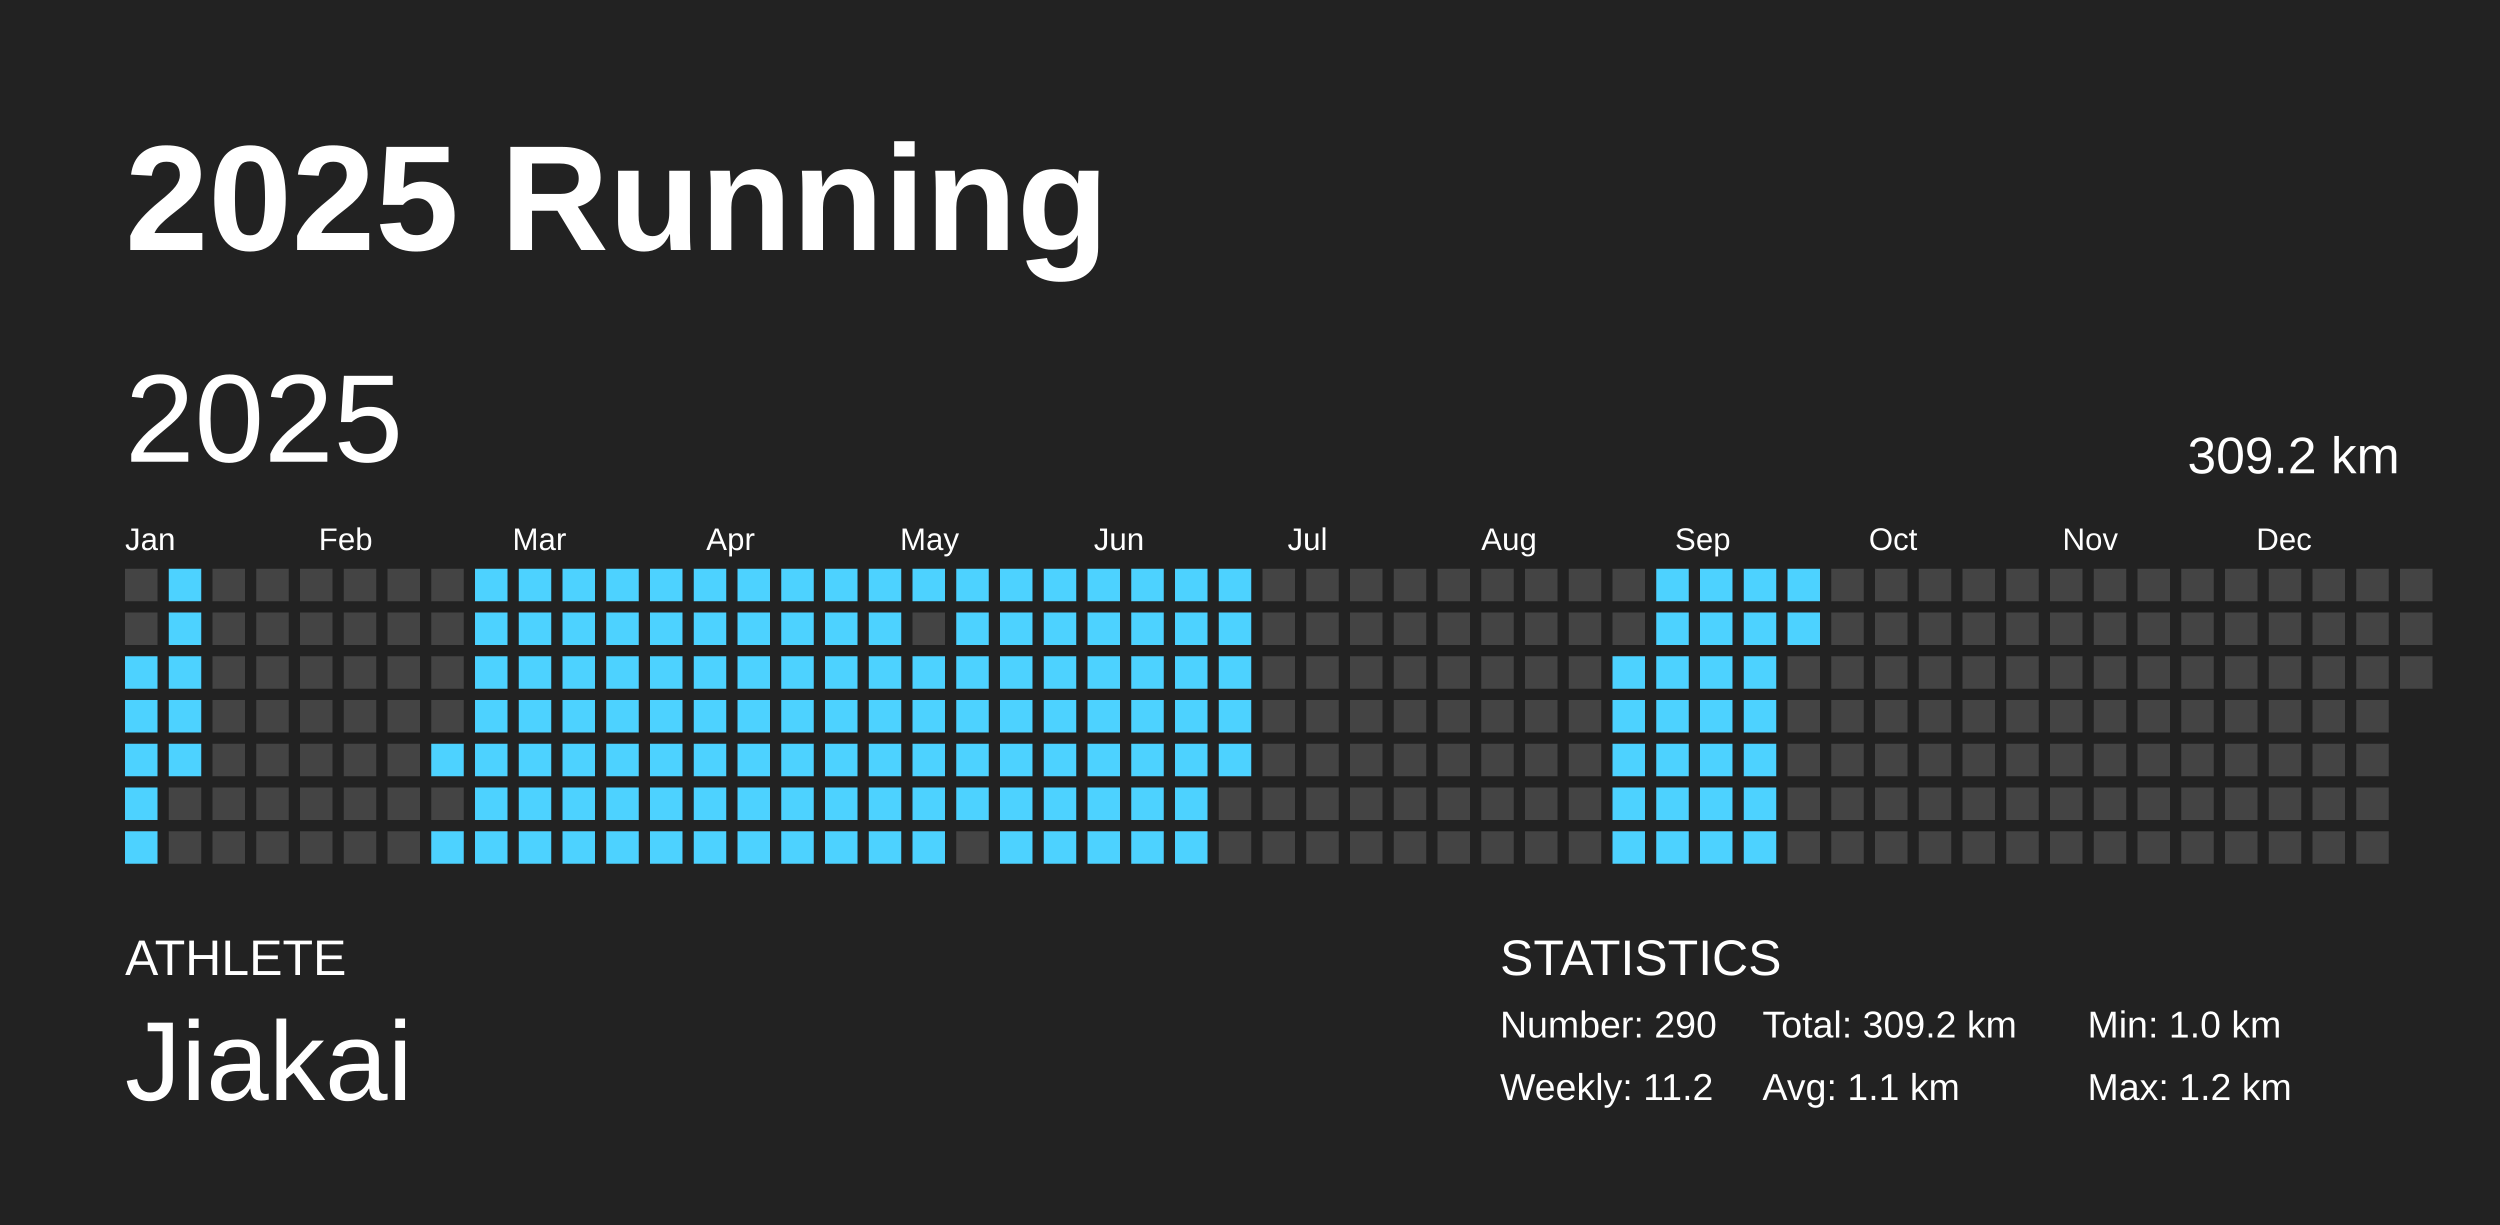
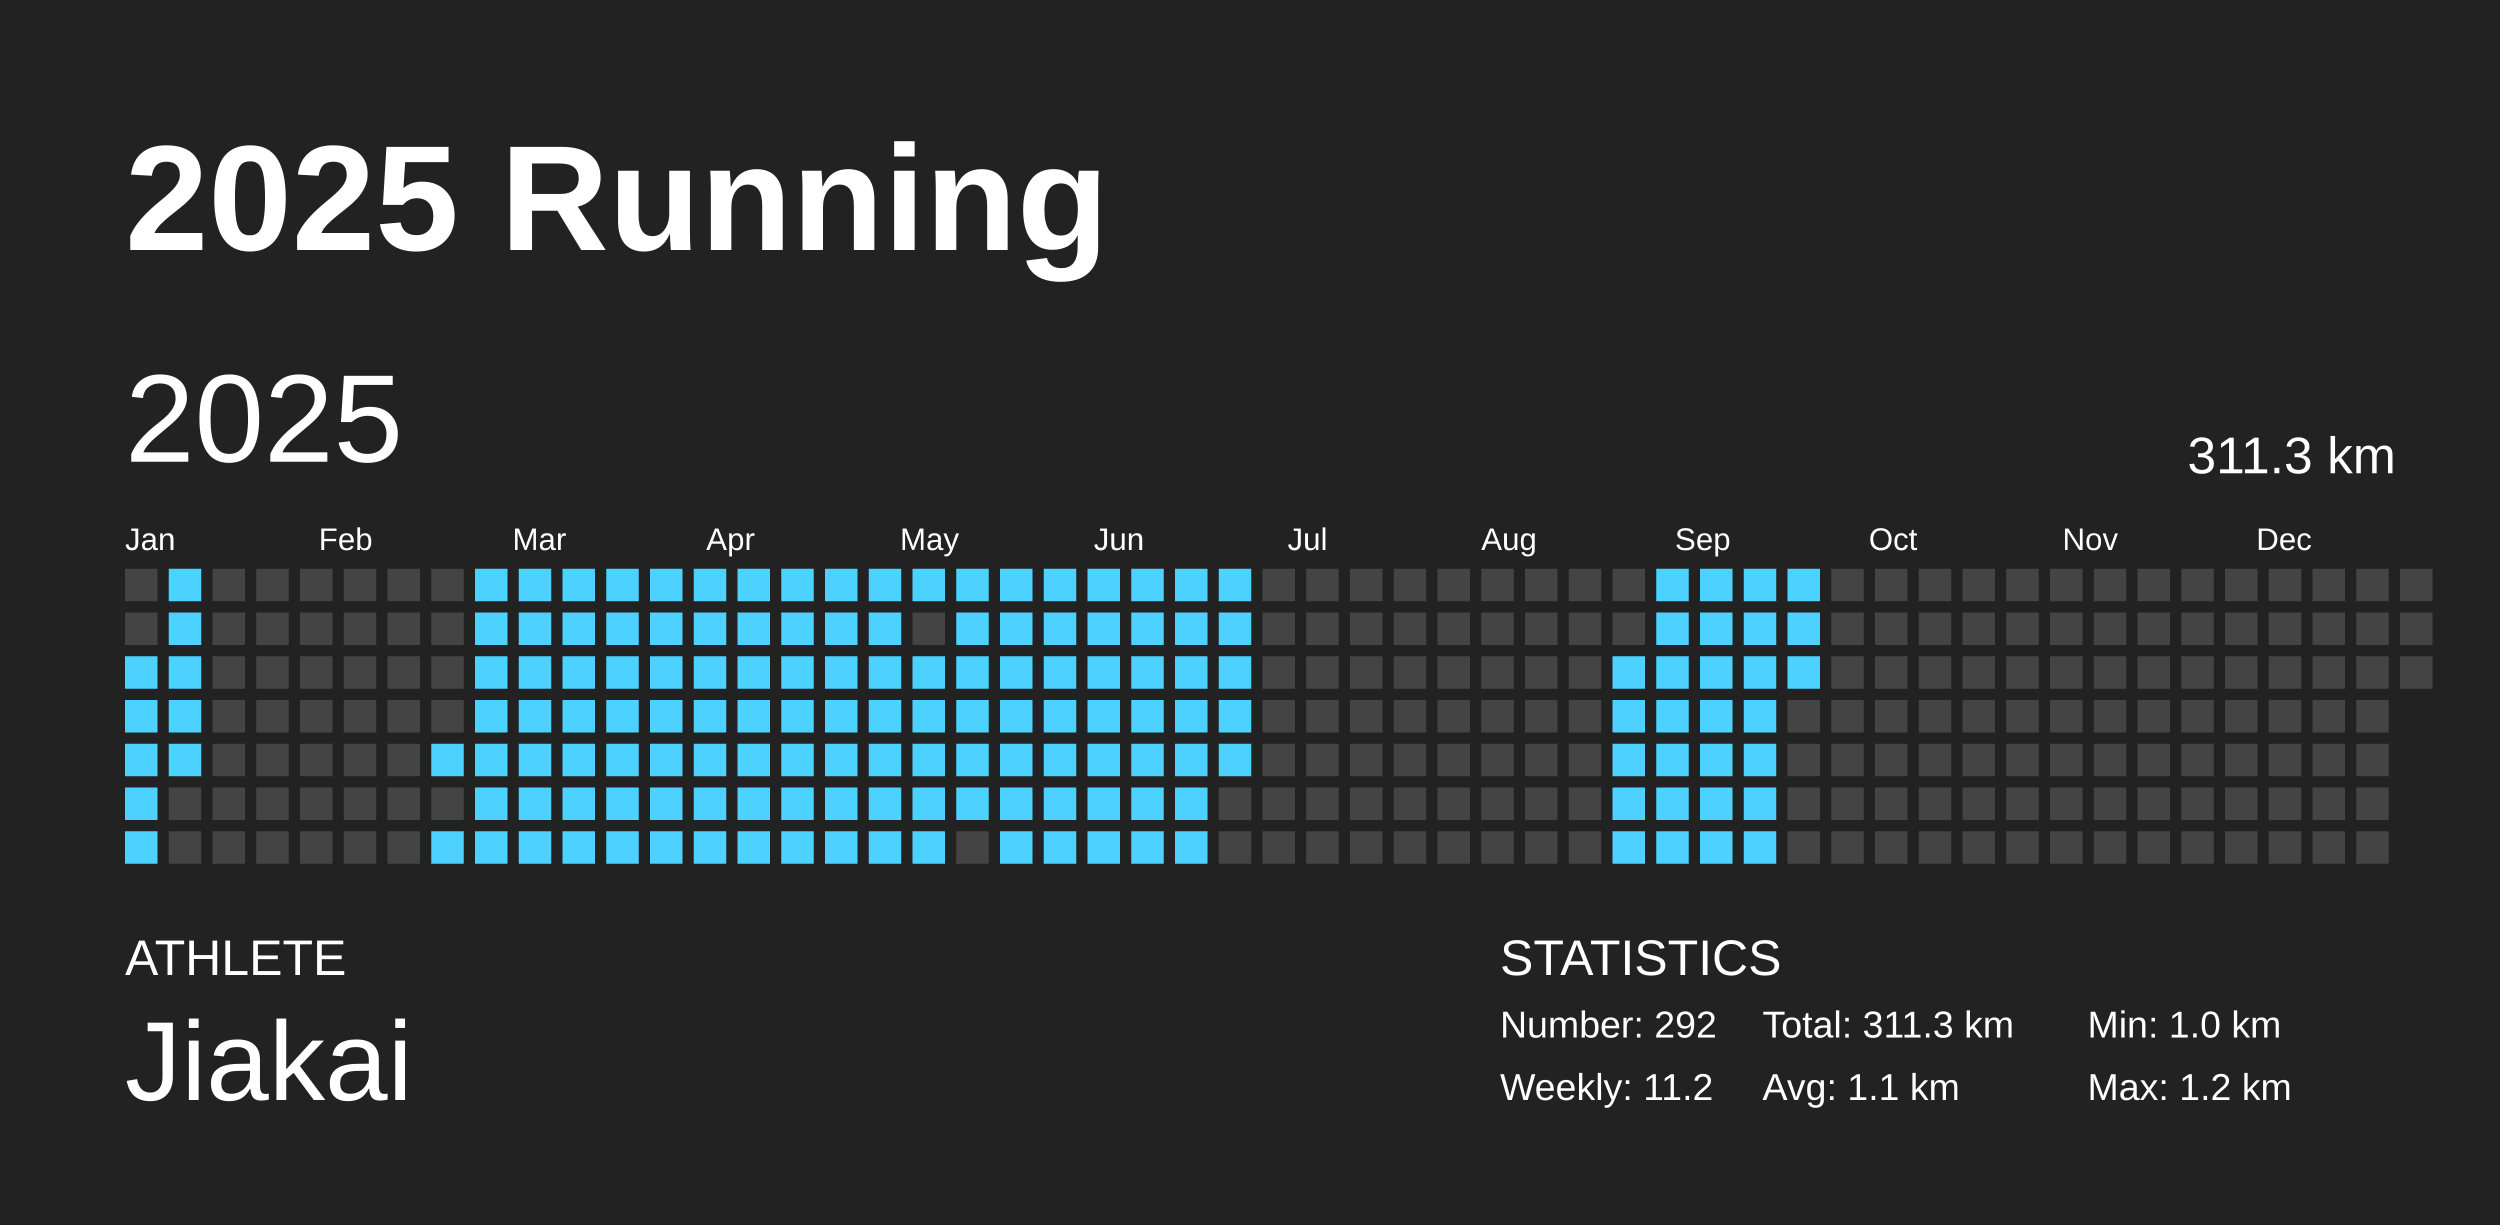
<svg xmlns="http://www.w3.org/2000/svg" baseProfile="full" height="98mm" version="1.1" viewBox="0,0,200,98" width="200mm">
  <defs />
  <rect fill="#222222" height="98" width="200" x="0" y="0" />
  <text fill="#FFFFFF" style="font-size:12px; font-family:Arial; font-weight:bold;" x="10" y="20">2025 Running</text>
  <text fill="#FFFFFF" style="font-size:4px; font-family:Arial" x="10" y="78">ATHLETE</text>
  <text fill="#FFFFFF" style="font-size:9px; font-family:Arial" x="10" y="88">Jiakai</text>
  <text fill="#FFFFFF" style="font-size:4px; font-family:Arial" x="120" y="78">STATISTICS</text>
-   <text fill="#FFFFFF" style="font-size:3px; font-family:Arial" x="120" y="83">Number: 290</text>
+   <text fill="#FFFFFF" style="font-size:3px; font-family:Arial" x="120" y="83">Number: 292</text>
  <text fill="#FFFFFF" style="font-size:3px; font-family:Arial" x="120" y="88">Weekly: 11.2</text>
-   <text fill="#FFFFFF" style="font-size:3px; font-family:Arial" x="141" y="83">Total: 309.2 km</text>
+   <text fill="#FFFFFF" style="font-size:3px; font-family:Arial" x="141" y="83">Total: 311.3 km</text>
  <text fill="#FFFFFF" style="font-size:3px; font-family:Arial" x="141" y="88">Avg: 1.1 km</text>
  <text fill="#FFFFFF" style="font-size:3px; font-family:Arial" x="167" y="83">Min: 1.0 km</text>
  <text fill="#FFFFFF" style="font-size:3px; font-family:Arial" x="167" y="88">Max: 1.2 km</text>
  <text dominant-baseline="hanging" fill="#FFFFFF" style="font-size:10.0px; font-family:Arial;" x="10" y="30">2025</text>
-   <text dominant-baseline="hanging" fill="#FFFFFF" style="font-size:4.125px; font-family:Arial;" x="175" y="35">309.2 km</text>
+   <text dominant-baseline="hanging" fill="#FFFFFF" style="font-size:4.125px; font-family:Arial;" x="175" y="35">311.3 km</text>
  <text fill="#FFFFFF" style="font-size:2.5px; font-family:Arial" x="10.0" y="44">Jan</text>
  <text fill="#FFFFFF" style="font-size:2.5px; font-family:Arial" x="25.5" y="44">Feb</text>
  <text fill="#FFFFFF" style="font-size:2.5px; font-family:Arial" x="41.0" y="44">Mar</text>
  <text fill="#FFFFFF" style="font-size:2.5px; font-family:Arial" x="56.5" y="44">Apr</text>
  <text fill="#FFFFFF" style="font-size:2.5px; font-family:Arial" x="72.0" y="44">May</text>
  <text fill="#FFFFFF" style="font-size:2.5px; font-family:Arial" x="87.5" y="44">Jun</text>
  <text fill="#FFFFFF" style="font-size:2.5px; font-family:Arial" x="103.0" y="44">Jul</text>
  <text fill="#FFFFFF" style="font-size:2.5px; font-family:Arial" x="118.5" y="44">Aug</text>
  <text fill="#FFFFFF" style="font-size:2.5px; font-family:Arial" x="134.0" y="44">Sep</text>
  <text fill="#FFFFFF" style="font-size:2.5px; font-family:Arial" x="149.5" y="44">Oct</text>
  <text fill="#FFFFFF" style="font-size:2.5px; font-family:Arial" x="165.0" y="44">Nov</text>
  <text fill="#FFFFFF" style="font-size:2.5px; font-family:Arial" x="180.5" y="44">Dec</text>
  <rect fill="#444444" height="2.6" width="2.6" x="10.0" y="45.5" />
  <rect fill="#444444" height="2.6" width="2.6" x="10.0" y="49.0" />
  <rect fill="#4dd2ff" height="2.6" width="2.6" x="10.0" y="52.5" />
  <rect fill="#4dd2ff" height="2.6" width="2.6" x="10.0" y="56.0" />
  <rect fill="#4dd2ff" height="2.6" width="2.6" x="10.0" y="59.5" />
  <rect fill="#4dd2ff" height="2.6" width="2.6" x="10.0" y="63.0" />
  <rect fill="#4dd2ff" height="2.6" width="2.6" x="10.0" y="66.5" />
  <rect fill="#4dd2ff" height="2.6" width="2.6" x="13.5" y="45.5" />
  <rect fill="#4dd2ff" height="2.6" width="2.6" x="13.5" y="49.0" />
  <rect fill="#4dd2ff" height="2.6" width="2.6" x="13.5" y="52.5" />
  <rect fill="#4dd2ff" height="2.6" width="2.6" x="13.5" y="56.0" />
  <rect fill="#4dd2ff" height="2.6" width="2.6" x="13.5" y="59.5" />
  <rect fill="#444444" height="2.6" width="2.6" x="13.5" y="63.0" />
  <rect fill="#444444" height="2.6" width="2.6" x="13.5" y="66.5" />
  <rect fill="#444444" height="2.6" width="2.6" x="17.0" y="45.5" />
  <rect fill="#444444" height="2.6" width="2.6" x="17.0" y="49.0" />
  <rect fill="#444444" height="2.6" width="2.6" x="17.0" y="52.5" />
  <rect fill="#444444" height="2.6" width="2.6" x="17.0" y="56.0" />
  <rect fill="#444444" height="2.6" width="2.6" x="17.0" y="59.5" />
  <rect fill="#444444" height="2.6" width="2.6" x="17.0" y="63.0" />
  <rect fill="#444444" height="2.6" width="2.6" x="17.0" y="66.5" />
  <rect fill="#444444" height="2.6" width="2.6" x="20.5" y="45.5" />
  <rect fill="#444444" height="2.6" width="2.6" x="20.5" y="49.0" />
  <rect fill="#444444" height="2.6" width="2.6" x="20.5" y="52.5" />
  <rect fill="#444444" height="2.6" width="2.6" x="20.5" y="56.0" />
  <rect fill="#444444" height="2.6" width="2.6" x="20.5" y="59.5" />
  <rect fill="#444444" height="2.6" width="2.6" x="20.5" y="63.0" />
  <rect fill="#444444" height="2.6" width="2.6" x="20.5" y="66.5" />
  <rect fill="#444444" height="2.6" width="2.6" x="24.0" y="45.5" />
  <rect fill="#444444" height="2.6" width="2.6" x="24.0" y="49.0" />
  <rect fill="#444444" height="2.6" width="2.6" x="24.0" y="52.5" />
  <rect fill="#444444" height="2.6" width="2.6" x="24.0" y="56.0" />
  <rect fill="#444444" height="2.6" width="2.6" x="24.0" y="59.5" />
  <rect fill="#444444" height="2.6" width="2.6" x="24.0" y="63.0" />
  <rect fill="#444444" height="2.6" width="2.6" x="24.0" y="66.5" />
  <rect fill="#444444" height="2.6" width="2.6" x="27.5" y="45.5" />
  <rect fill="#444444" height="2.6" width="2.6" x="27.5" y="49.0" />
  <rect fill="#444444" height="2.6" width="2.6" x="27.5" y="52.5" />
  <rect fill="#444444" height="2.6" width="2.6" x="27.5" y="56.0" />
  <rect fill="#444444" height="2.6" width="2.6" x="27.5" y="59.5" />
  <rect fill="#444444" height="2.6" width="2.6" x="27.5" y="63.0" />
  <rect fill="#444444" height="2.6" width="2.6" x="27.5" y="66.5" />
  <rect fill="#444444" height="2.6" width="2.6" x="31.0" y="45.5" />
  <rect fill="#444444" height="2.6" width="2.6" x="31.0" y="49.0" />
  <rect fill="#444444" height="2.6" width="2.6" x="31.0" y="52.5" />
  <rect fill="#444444" height="2.6" width="2.6" x="31.0" y="56.0" />
  <rect fill="#444444" height="2.6" width="2.6" x="31.0" y="59.5" />
  <rect fill="#444444" height="2.6" width="2.6" x="31.0" y="63.0" />
  <rect fill="#444444" height="2.6" width="2.6" x="31.0" y="66.5" />
  <rect fill="#444444" height="2.6" width="2.6" x="34.5" y="45.5" />
  <rect fill="#444444" height="2.6" width="2.6" x="34.5" y="49.0" />
  <rect fill="#444444" height="2.6" width="2.6" x="34.5" y="52.5" />
  <rect fill="#444444" height="2.6" width="2.6" x="34.5" y="56.0" />
  <rect fill="#4dd2ff" height="2.6" width="2.6" x="34.5" y="59.5" />
  <rect fill="#444444" height="2.6" width="2.6" x="34.5" y="63.0" />
  <rect fill="#4dd2ff" height="2.6" width="2.6" x="34.5" y="66.5" />
  <rect fill="#4dd2ff" height="2.6" width="2.6" x="38.0" y="45.5" />
  <rect fill="#4dd2ff" height="2.6" width="2.6" x="38.0" y="49.0" />
  <rect fill="#4dd2ff" height="2.6" width="2.6" x="38.0" y="52.5" />
  <rect fill="#4dd2ff" height="2.6" width="2.6" x="38.0" y="56.0" />
  <rect fill="#4dd2ff" height="2.6" width="2.6" x="38.0" y="59.5" />
  <rect fill="#4dd2ff" height="2.6" width="2.6" x="38.0" y="63.0" />
  <rect fill="#4dd2ff" height="2.6" width="2.6" x="38.0" y="66.5" />
  <rect fill="#4dd2ff" height="2.6" width="2.6" x="41.5" y="45.5" />
  <rect fill="#4dd2ff" height="2.6" width="2.6" x="41.5" y="49.0" />
  <rect fill="#4dd2ff" height="2.6" width="2.6" x="41.5" y="52.5" />
  <rect fill="#4dd2ff" height="2.6" width="2.6" x="41.5" y="56.0" />
  <rect fill="#4dd2ff" height="2.6" width="2.6" x="41.5" y="59.5" />
  <rect fill="#4dd2ff" height="2.6" width="2.6" x="41.5" y="63.0" />
  <rect fill="#4dd2ff" height="2.6" width="2.6" x="41.5" y="66.5" />
  <rect fill="#4dd2ff" height="2.6" width="2.6" x="45.0" y="45.5" />
  <rect fill="#4dd2ff" height="2.6" width="2.6" x="45.0" y="49.0" />
  <rect fill="#4dd2ff" height="2.6" width="2.6" x="45.0" y="52.5" />
  <rect fill="#4dd2ff" height="2.6" width="2.6" x="45.0" y="56.0" />
  <rect fill="#4dd2ff" height="2.6" width="2.6" x="45.0" y="59.5" />
  <rect fill="#4dd2ff" height="2.6" width="2.6" x="45.0" y="63.0" />
  <rect fill="#4dd2ff" height="2.6" width="2.6" x="45.0" y="66.5" />
  <rect fill="#4dd2ff" height="2.6" width="2.6" x="48.5" y="45.5" />
  <rect fill="#4dd2ff" height="2.6" width="2.6" x="48.5" y="49.0" />
  <rect fill="#4dd2ff" height="2.6" width="2.6" x="48.5" y="52.5" />
  <rect fill="#4dd2ff" height="2.6" width="2.6" x="48.5" y="56.0" />
  <rect fill="#4dd2ff" height="2.6" width="2.6" x="48.5" y="59.5" />
  <rect fill="#4dd2ff" height="2.6" width="2.6" x="48.5" y="63.0" />
  <rect fill="#4dd2ff" height="2.6" width="2.6" x="48.5" y="66.5" />
  <rect fill="#4dd2ff" height="2.6" width="2.6" x="52.0" y="45.5" />
  <rect fill="#4dd2ff" height="2.6" width="2.6" x="52.0" y="49.0" />
  <rect fill="#4dd2ff" height="2.6" width="2.6" x="52.0" y="52.5" />
  <rect fill="#4dd2ff" height="2.6" width="2.6" x="52.0" y="56.0" />
  <rect fill="#4dd2ff" height="2.6" width="2.6" x="52.0" y="59.5" />
  <rect fill="#4dd2ff" height="2.6" width="2.6" x="52.0" y="63.0" />
  <rect fill="#4dd2ff" height="2.6" width="2.6" x="52.0" y="66.5" />
  <rect fill="#4dd2ff" height="2.6" width="2.6" x="55.5" y="45.5" />
  <rect fill="#4dd2ff" height="2.6" width="2.6" x="55.5" y="49.0" />
  <rect fill="#4dd2ff" height="2.6" width="2.6" x="55.5" y="52.5" />
  <rect fill="#4dd2ff" height="2.6" width="2.6" x="55.5" y="56.0" />
  <rect fill="#4dd2ff" height="2.6" width="2.6" x="55.5" y="59.5" />
  <rect fill="#4dd2ff" height="2.6" width="2.6" x="55.5" y="63.0" />
  <rect fill="#4dd2ff" height="2.6" width="2.6" x="55.5" y="66.5" />
  <rect fill="#4dd2ff" height="2.6" width="2.6" x="59.0" y="45.5" />
  <rect fill="#4dd2ff" height="2.6" width="2.6" x="59.0" y="49.0" />
  <rect fill="#4dd2ff" height="2.6" width="2.6" x="59.0" y="52.5" />
  <rect fill="#4dd2ff" height="2.6" width="2.6" x="59.0" y="56.0" />
  <rect fill="#4dd2ff" height="2.6" width="2.6" x="59.0" y="59.5" />
  <rect fill="#4dd2ff" height="2.6" width="2.6" x="59.0" y="63.0" />
  <rect fill="#4dd2ff" height="2.6" width="2.6" x="59.0" y="66.5" />
  <rect fill="#4dd2ff" height="2.6" width="2.6" x="62.5" y="45.5" />
  <rect fill="#4dd2ff" height="2.6" width="2.6" x="62.5" y="49.0" />
  <rect fill="#4dd2ff" height="2.6" width="2.6" x="62.5" y="52.5" />
  <rect fill="#4dd2ff" height="2.6" width="2.6" x="62.5" y="56.0" />
  <rect fill="#4dd2ff" height="2.6" width="2.6" x="62.5" y="59.5" />
  <rect fill="#4dd2ff" height="2.6" width="2.6" x="62.5" y="63.0" />
  <rect fill="#4dd2ff" height="2.6" width="2.6" x="62.5" y="66.5" />
  <rect fill="#4dd2ff" height="2.6" width="2.6" x="66.0" y="45.5" />
  <rect fill="#4dd2ff" height="2.6" width="2.6" x="66.0" y="49.0" />
  <rect fill="#4dd2ff" height="2.6" width="2.6" x="66.0" y="52.5" />
  <rect fill="#4dd2ff" height="2.6" width="2.6" x="66.0" y="56.0" />
  <rect fill="#4dd2ff" height="2.6" width="2.6" x="66.0" y="59.5" />
  <rect fill="#4dd2ff" height="2.6" width="2.6" x="66.0" y="63.0" />
  <rect fill="#4dd2ff" height="2.6" width="2.6" x="66.0" y="66.5" />
  <rect fill="#4dd2ff" height="2.6" width="2.6" x="69.5" y="45.5" />
  <rect fill="#4dd2ff" height="2.6" width="2.6" x="69.5" y="49.0" />
  <rect fill="#4dd2ff" height="2.6" width="2.6" x="69.5" y="52.5" />
  <rect fill="#4dd2ff" height="2.6" width="2.6" x="69.5" y="56.0" />
  <rect fill="#4dd2ff" height="2.6" width="2.6" x="69.5" y="59.5" />
  <rect fill="#4dd2ff" height="2.6" width="2.6" x="69.5" y="63.0" />
  <rect fill="#4dd2ff" height="2.6" width="2.6" x="69.5" y="66.5" />
  <rect fill="#4dd2ff" height="2.6" width="2.6" x="73.0" y="45.5" />
  <rect fill="#444444" height="2.6" width="2.6" x="73.0" y="49.0" />
  <rect fill="#4dd2ff" height="2.6" width="2.6" x="73.0" y="52.5" />
  <rect fill="#4dd2ff" height="2.6" width="2.6" x="73.0" y="56.0" />
  <rect fill="#4dd2ff" height="2.6" width="2.6" x="73.0" y="59.5" />
  <rect fill="#4dd2ff" height="2.6" width="2.6" x="73.0" y="63.0" />
  <rect fill="#4dd2ff" height="2.6" width="2.6" x="73.0" y="66.5" />
  <rect fill="#4dd2ff" height="2.6" width="2.6" x="76.5" y="45.5" />
  <rect fill="#4dd2ff" height="2.6" width="2.6" x="76.5" y="49.0" />
  <rect fill="#4dd2ff" height="2.6" width="2.6" x="76.5" y="52.5" />
  <rect fill="#4dd2ff" height="2.6" width="2.6" x="76.5" y="56.0" />
  <rect fill="#4dd2ff" height="2.6" width="2.6" x="76.5" y="59.5" />
  <rect fill="#4dd2ff" height="2.6" width="2.6" x="76.5" y="63.0" />
  <rect fill="#444444" height="2.6" width="2.6" x="76.5" y="66.5" />
  <rect fill="#4dd2ff" height="2.6" width="2.6" x="80.0" y="45.5" />
  <rect fill="#4dd2ff" height="2.6" width="2.6" x="80.0" y="49.0" />
  <rect fill="#4dd2ff" height="2.6" width="2.6" x="80.0" y="52.5" />
  <rect fill="#4dd2ff" height="2.6" width="2.6" x="80.0" y="56.0" />
  <rect fill="#4dd2ff" height="2.6" width="2.6" x="80.0" y="59.5" />
  <rect fill="#4dd2ff" height="2.6" width="2.6" x="80.0" y="63.0" />
  <rect fill="#4dd2ff" height="2.6" width="2.6" x="80.0" y="66.5" />
  <rect fill="#4dd2ff" height="2.6" width="2.6" x="83.5" y="45.5" />
  <rect fill="#4dd2ff" height="2.6" width="2.6" x="83.5" y="49.0" />
  <rect fill="#4dd2ff" height="2.6" width="2.6" x="83.5" y="52.5" />
  <rect fill="#4dd2ff" height="2.6" width="2.6" x="83.5" y="56.0" />
  <rect fill="#4dd2ff" height="2.6" width="2.6" x="83.5" y="59.5" />
  <rect fill="#4dd2ff" height="2.6" width="2.6" x="83.5" y="63.0" />
  <rect fill="#4dd2ff" height="2.6" width="2.6" x="83.5" y="66.5" />
  <rect fill="#4dd2ff" height="2.6" width="2.6" x="87.0" y="45.5" />
  <rect fill="#4dd2ff" height="2.6" width="2.6" x="87.0" y="49.0" />
  <rect fill="#4dd2ff" height="2.6" width="2.6" x="87.0" y="52.5" />
  <rect fill="#4dd2ff" height="2.6" width="2.6" x="87.0" y="56.0" />
  <rect fill="#4dd2ff" height="2.6" width="2.6" x="87.0" y="59.5" />
  <rect fill="#4dd2ff" height="2.6" width="2.6" x="87.0" y="63.0" />
  <rect fill="#4dd2ff" height="2.6" width="2.6" x="87.0" y="66.5" />
  <rect fill="#4dd2ff" height="2.6" width="2.6" x="90.5" y="45.5" />
  <rect fill="#4dd2ff" height="2.6" width="2.6" x="90.5" y="49.0" />
  <rect fill="#4dd2ff" height="2.6" width="2.6" x="90.5" y="52.5" />
  <rect fill="#4dd2ff" height="2.6" width="2.6" x="90.5" y="56.0" />
  <rect fill="#4dd2ff" height="2.6" width="2.6" x="90.5" y="59.5" />
  <rect fill="#4dd2ff" height="2.6" width="2.6" x="90.5" y="63.0" />
  <rect fill="#4dd2ff" height="2.6" width="2.6" x="90.5" y="66.5" />
  <rect fill="#4dd2ff" height="2.6" width="2.6" x="94.0" y="45.5" />
  <rect fill="#4dd2ff" height="2.6" width="2.6" x="94.0" y="49.0" />
  <rect fill="#4dd2ff" height="2.6" width="2.6" x="94.0" y="52.5" />
  <rect fill="#4dd2ff" height="2.6" width="2.6" x="94.0" y="56.0" />
  <rect fill="#4dd2ff" height="2.6" width="2.6" x="94.0" y="59.5" />
  <rect fill="#4dd2ff" height="2.6" width="2.6" x="94.0" y="63.0" />
  <rect fill="#4dd2ff" height="2.6" width="2.6" x="94.0" y="66.5" />
  <rect fill="#4dd2ff" height="2.6" width="2.6" x="97.5" y="45.5" />
  <rect fill="#4dd2ff" height="2.6" width="2.6" x="97.5" y="49.0" />
  <rect fill="#4dd2ff" height="2.6" width="2.6" x="97.5" y="52.5" />
  <rect fill="#4dd2ff" height="2.6" width="2.6" x="97.5" y="56.0" />
  <rect fill="#4dd2ff" height="2.6" width="2.6" x="97.5" y="59.5" />
  <rect fill="#444444" height="2.6" width="2.6" x="97.5" y="63.0" />
  <rect fill="#444444" height="2.6" width="2.6" x="97.5" y="66.5" />
  <rect fill="#444444" height="2.6" width="2.6" x="101.0" y="45.5" />
  <rect fill="#444444" height="2.6" width="2.6" x="101.0" y="49.0" />
  <rect fill="#444444" height="2.6" width="2.6" x="101.0" y="52.5" />
  <rect fill="#444444" height="2.6" width="2.6" x="101.0" y="56.0" />
  <rect fill="#444444" height="2.6" width="2.6" x="101.0" y="59.5" />
  <rect fill="#444444" height="2.6" width="2.6" x="101.0" y="63.0" />
  <rect fill="#444444" height="2.6" width="2.6" x="101.0" y="66.5" />
  <rect fill="#444444" height="2.6" width="2.6" x="104.5" y="45.5" />
  <rect fill="#444444" height="2.6" width="2.6" x="104.5" y="49.0" />
  <rect fill="#444444" height="2.6" width="2.6" x="104.5" y="52.5" />
  <rect fill="#444444" height="2.6" width="2.6" x="104.5" y="56.0" />
  <rect fill="#444444" height="2.6" width="2.6" x="104.5" y="59.5" />
  <rect fill="#444444" height="2.6" width="2.6" x="104.5" y="63.0" />
  <rect fill="#444444" height="2.6" width="2.6" x="104.5" y="66.5" />
  <rect fill="#444444" height="2.6" width="2.6" x="108.0" y="45.5" />
  <rect fill="#444444" height="2.6" width="2.6" x="108.0" y="49.0" />
  <rect fill="#444444" height="2.6" width="2.6" x="108.0" y="52.5" />
  <rect fill="#444444" height="2.6" width="2.6" x="108.0" y="56.0" />
  <rect fill="#444444" height="2.6" width="2.6" x="108.0" y="59.5" />
  <rect fill="#444444" height="2.6" width="2.6" x="108.0" y="63.0" />
  <rect fill="#444444" height="2.6" width="2.6" x="108.0" y="66.5" />
  <rect fill="#444444" height="2.6" width="2.6" x="111.5" y="45.5" />
  <rect fill="#444444" height="2.6" width="2.6" x="111.5" y="49.0" />
  <rect fill="#444444" height="2.6" width="2.6" x="111.5" y="52.5" />
  <rect fill="#444444" height="2.6" width="2.6" x="111.5" y="56.0" />
  <rect fill="#444444" height="2.6" width="2.6" x="111.5" y="59.5" />
  <rect fill="#444444" height="2.6" width="2.6" x="111.5" y="63.0" />
  <rect fill="#444444" height="2.6" width="2.6" x="111.5" y="66.5" />
  <rect fill="#444444" height="2.6" width="2.6" x="115.0" y="45.5" />
  <rect fill="#444444" height="2.6" width="2.6" x="115.0" y="49.0" />
  <rect fill="#444444" height="2.6" width="2.6" x="115.0" y="52.5" />
  <rect fill="#444444" height="2.6" width="2.6" x="115.0" y="56.0" />
  <rect fill="#444444" height="2.6" width="2.6" x="115.0" y="59.5" />
  <rect fill="#444444" height="2.6" width="2.6" x="115.0" y="63.0" />
  <rect fill="#444444" height="2.6" width="2.6" x="115.0" y="66.5" />
  <rect fill="#444444" height="2.6" width="2.6" x="118.5" y="45.5" />
  <rect fill="#444444" height="2.6" width="2.6" x="118.5" y="49.0" />
  <rect fill="#444444" height="2.6" width="2.6" x="118.5" y="52.5" />
  <rect fill="#444444" height="2.6" width="2.6" x="118.5" y="56.0" />
  <rect fill="#444444" height="2.6" width="2.6" x="118.5" y="59.5" />
  <rect fill="#444444" height="2.6" width="2.6" x="118.5" y="63.0" />
  <rect fill="#444444" height="2.6" width="2.6" x="118.5" y="66.5" />
  <rect fill="#444444" height="2.6" width="2.6" x="122.0" y="45.5" />
  <rect fill="#444444" height="2.6" width="2.6" x="122.0" y="49.0" />
  <rect fill="#444444" height="2.6" width="2.6" x="122.0" y="52.5" />
  <rect fill="#444444" height="2.6" width="2.6" x="122.0" y="56.0" />
  <rect fill="#444444" height="2.6" width="2.6" x="122.0" y="59.5" />
  <rect fill="#444444" height="2.6" width="2.6" x="122.0" y="63.0" />
  <rect fill="#444444" height="2.6" width="2.6" x="122.0" y="66.5" />
  <rect fill="#444444" height="2.6" width="2.6" x="125.5" y="45.5" />
  <rect fill="#444444" height="2.6" width="2.6" x="125.5" y="49.0" />
  <rect fill="#444444" height="2.6" width="2.6" x="125.5" y="52.5" />
  <rect fill="#444444" height="2.6" width="2.6" x="125.5" y="56.0" />
  <rect fill="#444444" height="2.6" width="2.6" x="125.5" y="59.5" />
  <rect fill="#444444" height="2.6" width="2.6" x="125.5" y="63.0" />
  <rect fill="#444444" height="2.6" width="2.6" x="125.5" y="66.5" />
  <rect fill="#444444" height="2.6" width="2.6" x="129.0" y="45.5" />
  <rect fill="#444444" height="2.6" width="2.6" x="129.0" y="49.0" />
  <rect fill="#4dd2ff" height="2.6" width="2.6" x="129.0" y="52.5" />
  <rect fill="#4dd2ff" height="2.6" width="2.6" x="129.0" y="56.0" />
  <rect fill="#4dd2ff" height="2.6" width="2.6" x="129.0" y="59.5" />
  <rect fill="#4dd2ff" height="2.6" width="2.6" x="129.0" y="63.0" />
  <rect fill="#4dd2ff" height="2.6" width="2.6" x="129.0" y="66.5" />
  <rect fill="#4dd2ff" height="2.6" width="2.6" x="132.5" y="45.5" />
  <rect fill="#4dd2ff" height="2.6" width="2.6" x="132.5" y="49.0" />
  <rect fill="#4dd2ff" height="2.6" width="2.6" x="132.5" y="52.5" />
  <rect fill="#4dd2ff" height="2.6" width="2.6" x="132.5" y="56.0" />
  <rect fill="#4dd2ff" height="2.6" width="2.6" x="132.5" y="59.5" />
  <rect fill="#4dd2ff" height="2.6" width="2.6" x="132.5" y="63.0" />
  <rect fill="#4dd2ff" height="2.6" width="2.6" x="132.5" y="66.5" />
  <rect fill="#4dd2ff" height="2.6" width="2.6" x="136.0" y="45.5" />
  <rect fill="#4dd2ff" height="2.6" width="2.6" x="136.0" y="49.0" />
  <rect fill="#4dd2ff" height="2.6" width="2.6" x="136.0" y="52.5" />
  <rect fill="#4dd2ff" height="2.6" width="2.6" x="136.0" y="56.0" />
  <rect fill="#4dd2ff" height="2.6" width="2.6" x="136.0" y="59.5" />
  <rect fill="#4dd2ff" height="2.6" width="2.6" x="136.0" y="63.0" />
  <rect fill="#4dd2ff" height="2.6" width="2.6" x="136.0" y="66.5" />
  <rect fill="#4dd2ff" height="2.6" width="2.6" x="139.5" y="45.5" />
  <rect fill="#4dd2ff" height="2.6" width="2.6" x="139.5" y="49.0" />
  <rect fill="#4dd2ff" height="2.6" width="2.6" x="139.5" y="52.5" />
  <rect fill="#4dd2ff" height="2.6" width="2.6" x="139.5" y="56.0" />
  <rect fill="#4dd2ff" height="2.6" width="2.6" x="139.5" y="59.5" />
  <rect fill="#4dd2ff" height="2.6" width="2.6" x="139.5" y="63.0" />
  <rect fill="#4dd2ff" height="2.6" width="2.6" x="139.5" y="66.5" />
  <rect fill="#4dd2ff" height="2.6" width="2.6" x="143.0" y="45.5" />
  <rect fill="#4dd2ff" height="2.6" width="2.6" x="143.0" y="49.0" />
-   <rect fill="#444444" height="2.6" width="2.6" x="143.0" y="52.5" />
+   <rect fill="#4dd2ff" height="2.6" width="2.6" x="143.0" y="52.5" />
  <rect fill="#444444" height="2.6" width="2.6" x="143.0" y="56.0" />
  <rect fill="#444444" height="2.6" width="2.6" x="143.0" y="59.5" />
  <rect fill="#444444" height="2.6" width="2.6" x="143.0" y="63.0" />
  <rect fill="#444444" height="2.6" width="2.6" x="143.0" y="66.5" />
  <rect fill="#444444" height="2.6" width="2.6" x="146.5" y="45.5" />
  <rect fill="#444444" height="2.6" width="2.6" x="146.5" y="49.0" />
  <rect fill="#444444" height="2.6" width="2.6" x="146.5" y="52.5" />
  <rect fill="#444444" height="2.6" width="2.6" x="146.5" y="56.0" />
  <rect fill="#444444" height="2.6" width="2.6" x="146.5" y="59.5" />
  <rect fill="#444444" height="2.6" width="2.6" x="146.5" y="63.0" />
  <rect fill="#444444" height="2.6" width="2.6" x="146.5" y="66.5" />
  <rect fill="#444444" height="2.6" width="2.6" x="150.0" y="45.5" />
  <rect fill="#444444" height="2.6" width="2.6" x="150.0" y="49.0" />
  <rect fill="#444444" height="2.6" width="2.6" x="150.0" y="52.5" />
  <rect fill="#444444" height="2.6" width="2.6" x="150.0" y="56.0" />
  <rect fill="#444444" height="2.6" width="2.6" x="150.0" y="59.5" />
  <rect fill="#444444" height="2.6" width="2.6" x="150.0" y="63.0" />
  <rect fill="#444444" height="2.6" width="2.6" x="150.0" y="66.5" />
  <rect fill="#444444" height="2.6" width="2.6" x="153.5" y="45.5" />
  <rect fill="#444444" height="2.6" width="2.6" x="153.5" y="49.0" />
  <rect fill="#444444" height="2.6" width="2.6" x="153.5" y="52.5" />
  <rect fill="#444444" height="2.6" width="2.6" x="153.5" y="56.0" />
  <rect fill="#444444" height="2.6" width="2.6" x="153.5" y="59.5" />
  <rect fill="#444444" height="2.6" width="2.6" x="153.5" y="63.0" />
  <rect fill="#444444" height="2.6" width="2.6" x="153.5" y="66.5" />
  <rect fill="#444444" height="2.6" width="2.6" x="157.0" y="45.5" />
  <rect fill="#444444" height="2.6" width="2.6" x="157.0" y="49.0" />
  <rect fill="#444444" height="2.6" width="2.6" x="157.0" y="52.5" />
  <rect fill="#444444" height="2.6" width="2.6" x="157.0" y="56.0" />
  <rect fill="#444444" height="2.6" width="2.6" x="157.0" y="59.5" />
  <rect fill="#444444" height="2.6" width="2.6" x="157.0" y="63.0" />
  <rect fill="#444444" height="2.6" width="2.6" x="157.0" y="66.5" />
  <rect fill="#444444" height="2.6" width="2.6" x="160.5" y="45.5" />
  <rect fill="#444444" height="2.6" width="2.6" x="160.5" y="49.0" />
  <rect fill="#444444" height="2.6" width="2.6" x="160.5" y="52.5" />
  <rect fill="#444444" height="2.6" width="2.6" x="160.5" y="56.0" />
  <rect fill="#444444" height="2.6" width="2.6" x="160.5" y="59.5" />
  <rect fill="#444444" height="2.6" width="2.6" x="160.5" y="63.0" />
  <rect fill="#444444" height="2.6" width="2.6" x="160.5" y="66.5" />
  <rect fill="#444444" height="2.6" width="2.6" x="164.0" y="45.5" />
  <rect fill="#444444" height="2.6" width="2.6" x="164.0" y="49.0" />
  <rect fill="#444444" height="2.6" width="2.6" x="164.0" y="52.5" />
  <rect fill="#444444" height="2.6" width="2.6" x="164.0" y="56.0" />
  <rect fill="#444444" height="2.6" width="2.6" x="164.0" y="59.5" />
  <rect fill="#444444" height="2.6" width="2.6" x="164.0" y="63.0" />
  <rect fill="#444444" height="2.6" width="2.6" x="164.0" y="66.5" />
  <rect fill="#444444" height="2.6" width="2.6" x="167.5" y="45.5" />
  <rect fill="#444444" height="2.6" width="2.6" x="167.5" y="49.0" />
  <rect fill="#444444" height="2.6" width="2.6" x="167.5" y="52.5" />
  <rect fill="#444444" height="2.6" width="2.6" x="167.5" y="56.0" />
  <rect fill="#444444" height="2.6" width="2.6" x="167.5" y="59.5" />
  <rect fill="#444444" height="2.6" width="2.6" x="167.5" y="63.0" />
  <rect fill="#444444" height="2.6" width="2.6" x="167.5" y="66.5" />
  <rect fill="#444444" height="2.6" width="2.6" x="171.0" y="45.5" />
  <rect fill="#444444" height="2.6" width="2.6" x="171.0" y="49.0" />
  <rect fill="#444444" height="2.6" width="2.6" x="171.0" y="52.5" />
  <rect fill="#444444" height="2.6" width="2.6" x="171.0" y="56.0" />
  <rect fill="#444444" height="2.6" width="2.6" x="171.0" y="59.5" />
  <rect fill="#444444" height="2.6" width="2.6" x="171.0" y="63.0" />
  <rect fill="#444444" height="2.6" width="2.6" x="171.0" y="66.5" />
  <rect fill="#444444" height="2.6" width="2.6" x="174.5" y="45.5" />
  <rect fill="#444444" height="2.6" width="2.6" x="174.5" y="49.0" />
  <rect fill="#444444" height="2.6" width="2.6" x="174.5" y="52.5" />
  <rect fill="#444444" height="2.6" width="2.6" x="174.5" y="56.0" />
  <rect fill="#444444" height="2.6" width="2.6" x="174.5" y="59.5" />
  <rect fill="#444444" height="2.6" width="2.6" x="174.5" y="63.0" />
  <rect fill="#444444" height="2.6" width="2.6" x="174.5" y="66.5" />
  <rect fill="#444444" height="2.6" width="2.6" x="178.0" y="45.5" />
  <rect fill="#444444" height="2.6" width="2.6" x="178.0" y="49.0" />
  <rect fill="#444444" height="2.6" width="2.6" x="178.0" y="52.5" />
  <rect fill="#444444" height="2.6" width="2.6" x="178.0" y="56.0" />
  <rect fill="#444444" height="2.6" width="2.6" x="178.0" y="59.5" />
  <rect fill="#444444" height="2.6" width="2.6" x="178.0" y="63.0" />
  <rect fill="#444444" height="2.6" width="2.6" x="178.0" y="66.5" />
  <rect fill="#444444" height="2.6" width="2.6" x="181.5" y="45.5" />
  <rect fill="#444444" height="2.6" width="2.6" x="181.5" y="49.0" />
  <rect fill="#444444" height="2.6" width="2.6" x="181.5" y="52.5" />
  <rect fill="#444444" height="2.6" width="2.6" x="181.5" y="56.0" />
  <rect fill="#444444" height="2.6" width="2.6" x="181.5" y="59.5" />
  <rect fill="#444444" height="2.6" width="2.6" x="181.5" y="63.0" />
  <rect fill="#444444" height="2.6" width="2.6" x="181.5" y="66.5" />
  <rect fill="#444444" height="2.6" width="2.6" x="185.0" y="45.5" />
  <rect fill="#444444" height="2.6" width="2.6" x="185.0" y="49.0" />
  <rect fill="#444444" height="2.6" width="2.6" x="185.0" y="52.5" />
  <rect fill="#444444" height="2.6" width="2.6" x="185.0" y="56.0" />
  <rect fill="#444444" height="2.6" width="2.6" x="185.0" y="59.5" />
  <rect fill="#444444" height="2.6" width="2.6" x="185.0" y="63.0" />
  <rect fill="#444444" height="2.6" width="2.6" x="185.0" y="66.5" />
  <rect fill="#444444" height="2.6" width="2.6" x="188.5" y="45.5" />
  <rect fill="#444444" height="2.6" width="2.6" x="188.5" y="49.0" />
  <rect fill="#444444" height="2.6" width="2.6" x="188.5" y="52.5" />
  <rect fill="#444444" height="2.6" width="2.6" x="188.5" y="56.0" />
  <rect fill="#444444" height="2.6" width="2.6" x="188.5" y="59.5" />
  <rect fill="#444444" height="2.6" width="2.6" x="188.5" y="63.0" />
  <rect fill="#444444" height="2.6" width="2.6" x="188.5" y="66.5" />
  <rect fill="#444444" height="2.6" width="2.6" x="192.0" y="45.5" />
  <rect fill="#444444" height="2.6" width="2.6" x="192.0" y="49.0" />
  <rect fill="#444444" height="2.6" width="2.6" x="192.0" y="52.5" />
</svg>
